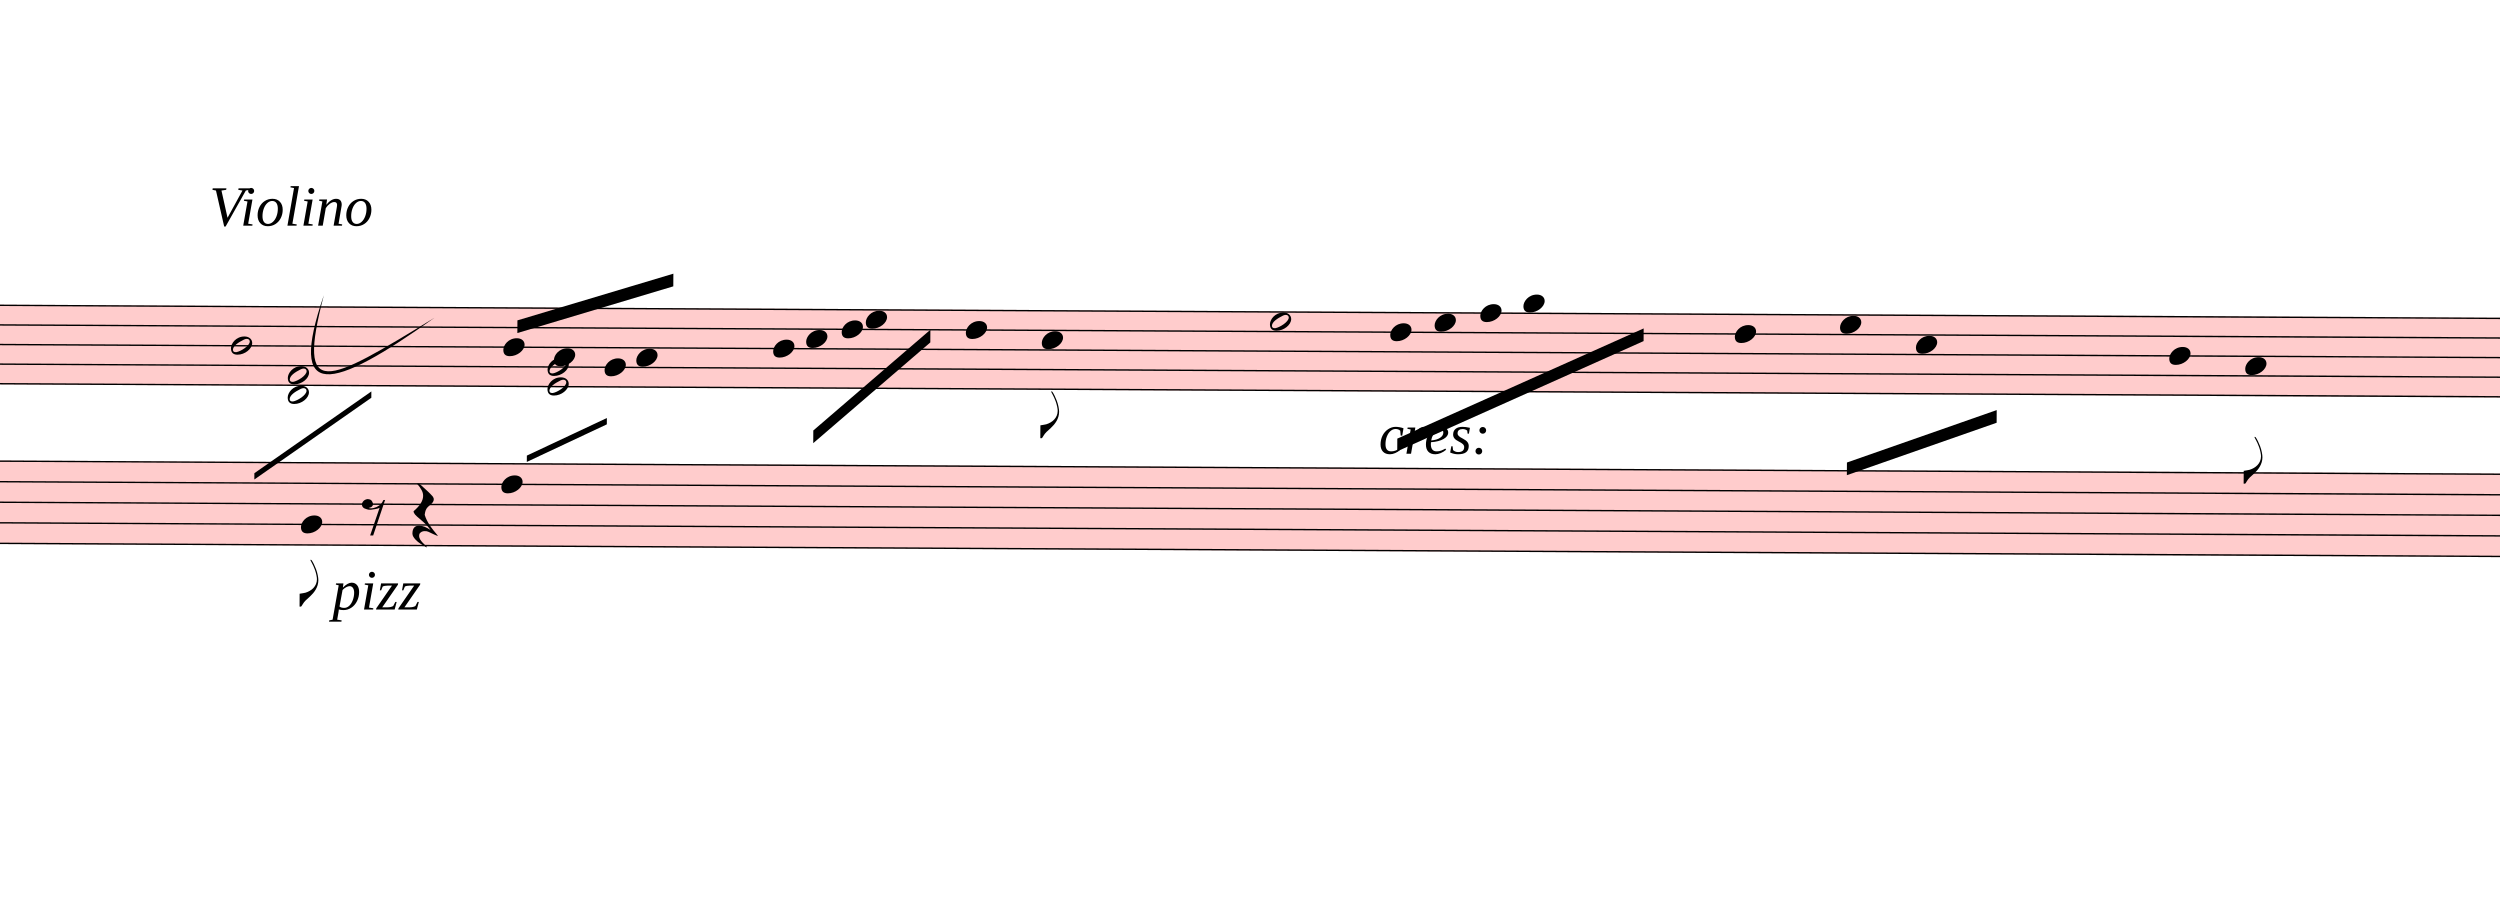
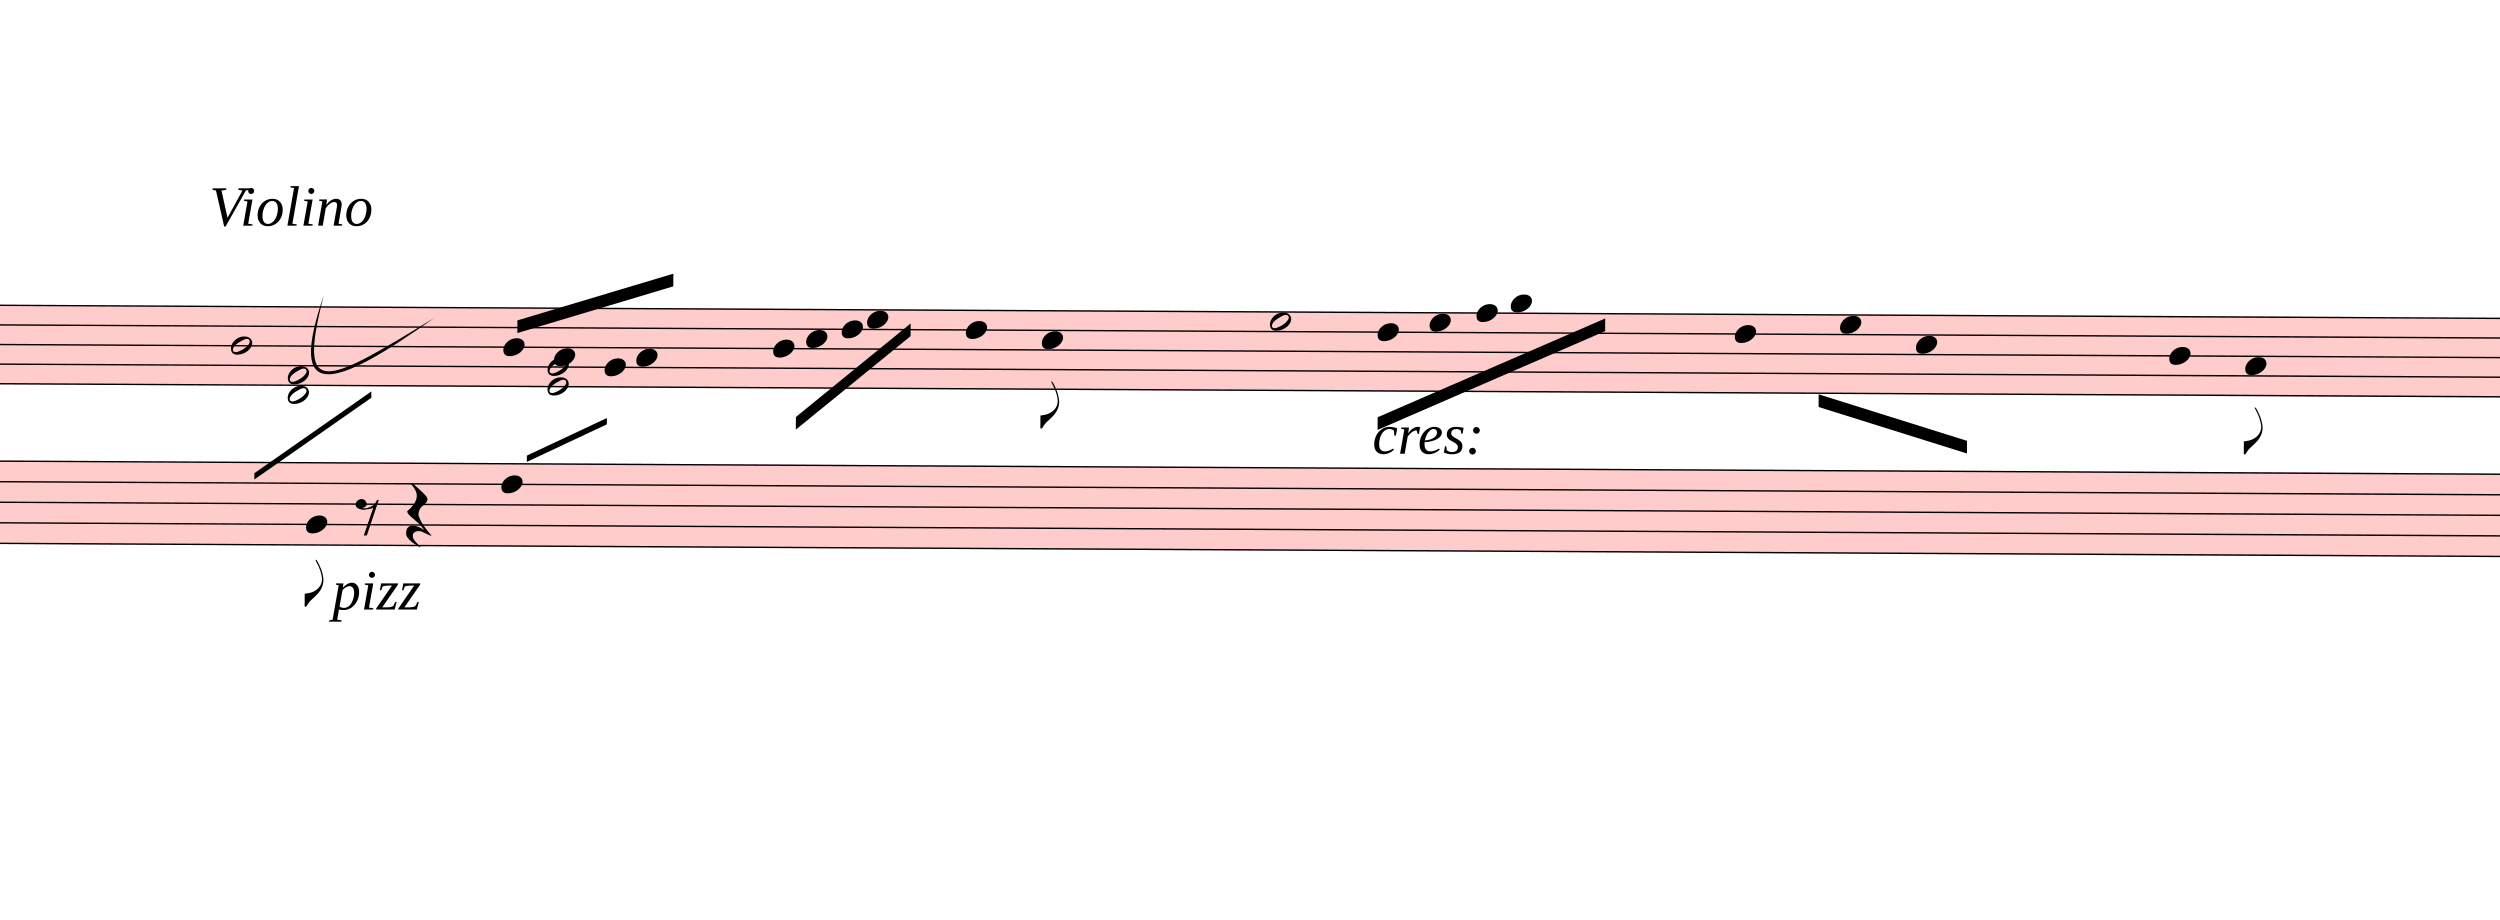
<svg xmlns="http://www.w3.org/2000/svg" viewBox="3975 -685.125 17760 6530.625" version="1.1" overflow="visible">
  <defs>
    <style type="text/css">
    /* .staff * {
      fill: #000;
      stroke: #000;
    }

    .deletionBack {
      fill: #00000033;
    } */
  </style>
    <symbol id="sym_notehead_half" viewBox="0 0 1000 1000" overflow="inherit">
      <path transform="scale(1,-1)" d="M278 64c0 22 -17 39 -43 39c-12 0 -26 -3 -41 -10c-85 -43 -165 -94 -165 -156c5 -25 15 -32 49 -32c67 11 200 95 200 159zM0 -36c0 68 73 174 200 174c66 0 114 -39 114 -97c0 -84 -106 -173 -218 -173c-64 0 -96 32 -96 96z" />
    </symbol>
    <symbol id="sym_notehead_quarter" viewBox="0 0 1000 1000" overflow="inherit">
      <path transform="scale(1,-1)" d="M0 -39c0 68 73 172 200 172c66 0 114 -37 114 -95c0 -84 -106 -171 -218 -171c-64 0 -96 30 -96 94z" />
    </symbol>
    <symbol id="sym_flag_eighth_down" viewBox="0 0 1000 1000" overflow="inherit">
      <path transform="scale(1,-1)" d="M179 646c-4 8 -17 30 -18 33l-4 10c0 3 2 5 5 5s7 -2 13 -7c23 -33 46 -81 66 -132c22 -57 35 -125 35 -163c0 -104 -60 -183 -122 -241c-63 -59 -57 -53 -61 -56c-38 -34 -63 -95 -71 -95h-22v190c40 7 69 11 87 16c88 27 168 95 168 200c0 30 -12 89 -30 138 c-17 47 -31 73 -46 102z" />
    </symbol>
    <symbol id="sym_rest_rest8th" viewBox="0 0 1000 1000" overflow="inherit">
      <path transform="scale(1,-1)" d="M0 123c7 34 33 56 69 60c29 -3 43 -9 53 -29c4 -8 7 -15 10 -22c0 -21 -1 -25 -11 -35c-5 -8 -18 -14 -40 -20l12 -3l15 -1c44 0 97 26 122 56c10 11 18 26 24 42c7 1 15 2 22 3l-140 -424h-36l111 330c-10 -6 -27 -12 -53 -16l-52 -8h-10l-20 1c-1 0 -8 3 -21 6 c-37 9 -55 28 -55 60z" />
    </symbol>
    <symbol id="sym_rest_restQuarter" viewBox="0 0 1000 1000" overflow="inherit">
      <path transform="scale(1,-1)" d="M107 292c-13 24 -30 49 -52 71c-1 1 0 2 0 3l-2 2c3 3 4 4 6 4c12 0 26 -7 40 -20s44 -40 89 -81c26 -24 28 -29 46 -47c4 -4 8 -9 10 -14c6 -8 8 -16 8 -27c0 -19 -12 -40 -36 -61c-28 -23 -49 -38 -61 -73c-4 -11 -7 -27 -10 -50c13 -43 34 -83 59 -121 c31 -47 59 -79 101 -129c-8 0 -26 7 -54 20l-62 29l-21 6l-23 1c-25 0 -45 -10 -60 -30l-4 -14l-1 -12c0 -33 20 -56 39 -78c8 -9 17 -18 26 -26c17 -15 27 -24 28 -30l-3 -3c-11 5 -19 10 -25 15c-9 3 -37 21 -45 26c-24 14 -45 32 -63 51c-19 21 -37 44 -37 71 c0 63 27 95 80 95c41 0 86 -18 136 -52c-19 26 -37 48 -55 66c-23 23 -48 44 -73 65c-28 23 -47 40 -58 53s-17 26 -18 39c75 64 113 125 113 183c0 27 -7 48 -18 68z" />
    </symbol>
  </defs>
  <g class="rastrums">
    <g class="rastrum" data-id="rbb9a2f59-1012-40ca-836f-c3c46eeed721" style="transform: rotate(0.3deg); transform-origin: 3105px 1458px;">
      <g class="rastrum bounding-box" data-id="bbox-rbb9a2f59-1012-40ca-836f-c3c46eeed721">
        <rect x="3105" y="1458" width="22455" height="567" fill="#ff000033" />
      </g>
      <path d="M3105 1463 L25560 1463" stroke-width="10" stroke="black" />
      <path d="M3105 1602.25 L25560 1602.25" stroke-width="10" stroke="black" />
      <path d="M3105 1741.5 L25560 1741.5" stroke-width="10" stroke="black" />
      <path d="M3105 1880.75 L25560 1880.75" stroke-width="10" stroke="black" />
      <path d="M3105 2020 L25560 2020" stroke-width="10" stroke="black" />
    </g>
    <g class="rastrum" data-id="r3a85d6f3-6b1a-464d-8e9f-9ada4794c51b" style="transform: rotate(0.3deg); transform-origin: 3051px 2565px;">
      <g class="rastrum bounding-box" data-id="bbox-r3a85d6f3-6b1a-464d-8e9f-9ada4794c51b">
        <rect x="3051" y="2565" width="22428" height="594" fill="#ff000033" />
      </g>
      <path d="M3051 2570 L25479 2570" stroke-width="10" stroke="black" />
      <path d="M3051 2716 L25479 2716" stroke-width="10" stroke="black" />
      <path d="M3051 2862 L25479 2862" stroke-width="10" stroke="black" />
      <path d="M3051 3008 L25479 3008" stroke-width="10" stroke="black" />
      <path d="M3051 3154 L25479 3154" stroke-width="10" stroke="black" />
    </g>
  </g>
  <g class="draft" data-label="1" data-id="dbf3d3f0b-9058-45c5-8218-626ebb07baf7">
    <g class="system" data-id="sa2620c2d-f027-4334-8a12-99b06c12bf9f">
      <g class="staff" data-n="1" data-rastrum="rbb9a2f59-1012-40ca-836f-c3c46eeed721" style="transform: rotate(0.3deg); transform-origin: 3105px 1458px;">
        <g class="note" data-id="d9bf0bf77-9f3e-407f-a1e4-516213ff2e48" data-stem.dir="up">
          <g class="notehead">
            <use href="#sym_notehead_half" height="480px" width="480px" x="5625" y="1741.5" />
          </g>
          <g class="stem">
            <path d="M5775 1254.125 L5775 1741.5" stroke-width="14" />
          </g>
        </g>
        <g class="note" data-id="d8a8dab20-a8a0-462c-b94a-73673378291a" data-stem.dir="up">
          <g class="notehead">
            <use href="#sym_notehead_quarter" height="480px" width="480px" x="7560" y="1741.5" />
          </g>
          <g class="stem">
            <path d="M7710 1114.875 L7710 1741.5" stroke-width="14" />
          </g>
        </g>
        <g class="note" data-id="d75123f5c-cddb-4e13-8ace-8b5a9979ca34" data-stem.dir="up">
          <g class="notehead">
            <use href="#sym_notehead_quarter" height="480px" width="480px" x="7920" y="1811.125" />
          </g>
          <g class="stem">
            <path d="M8070 1114.875 L8070 1811.125" stroke-width="14" />
          </g>
        </g>
        <g class="note" data-id="df4b353e7-f1f9-4250-8a07-cc5fea5f2cbc" data-stem.dir="up">
          <g class="notehead">
            <use href="#sym_notehead_quarter" height="480px" width="480px" x="8280" y="1880.75" />
          </g>
          <g class="stem">
            <path d="M8430 1254.125 L8430 1880.75" stroke-width="14" />
          </g>
        </g>
        <g class="note" data-id="d0691b191-961c-440f-8ca8-956dfb3fbede" data-stem.dir="up">
          <g class="notehead">
            <use href="#sym_notehead_quarter" height="480px" width="480px" x="8505" y="1811.125" />
          </g>
          <g class="stem">
            <path d="M8655 1114.875 L8655 1811.125" stroke-width="14" />
          </g>
        </g>
        <g class="note" data-id="dd2d1741f-c4d3-421b-b446-bbcc98bc5670" data-stem.dir="down">
          <g class="notehead">
            <use href="#sym_notehead_quarter" height="480px" width="480px" x="9477" y="1741.5" />
          </g>
          <g class="stem">
-             <path d="M9477 1741.5 L9477 2228.875" stroke-width="14" />
+             <path d="M9477 1741.5 L9477 2089.625" stroke-width="14" />
          </g>
        </g>
        <g class="note" data-id="dfd776b82-7787-4782-8817-2589076d98c9" data-stem.dir="down">
          <g class="notehead">
            <use href="#sym_notehead_quarter" height="480px" width="480px" x="9711" y="1671.875" />
          </g>
          <g class="stem">
-             <path d="M9711 1671.875 L9711 2159.25" stroke-width="14" />
+             <path d="M9711 1671.875 L9711 2089.625" stroke-width="14" />
          </g>
        </g>
        <g class="note" data-id="d8093c33a-4114-4f93-8488-1fcba6d4c2f6" data-stem.dir="down">
          <g class="notehead">
            <use href="#sym_notehead_quarter" height="480px" width="480px" x="9963" y="1602.25" />
          </g>
          <g class="stem">
-             <path d="M9963 1602.25 L9963 2020" stroke-width="14" />
+             <path d="M9963 1602.25 L9963 1950.375" stroke-width="14" />
          </g>
        </g>
        <g class="note" data-id="d31edacc9-2126-49aa-ad6e-b828c8e1045d" data-stem.dir="down">
          <g class="notehead">
-             <use href="#sym_notehead_quarter" height="480px" width="480px" x="10134" y="1532.625" />
-           </g>
-           <g class="stem">
-             <path d="M10134 1532.625 L10134 1950.375" stroke-width="14" />
+             <use href="#sym_notehead_quarter" height="480px" width="480px" x="10143" y="1532.625" />
+           </g>
+           <g class="stem">
+             <path d="M10143 1532.625 L10143 1880.75" stroke-width="14" />
          </g>
        </g>
        <g class="note" data-id="dab542c87-1f44-43d7-92c1-37a6531069d7" data-stem.dir="down">
          <g class="notehead">
            <use href="#sym_notehead_quarter" height="480px" width="480px" x="10845" y="1602.25" />
          </g>
          <g class="stem">
-             <path d="M10845 1602.25 L10845 2368.125" stroke-width="14" />
+             <path d="M10845 1602.25 L10845 2228.875" stroke-width="14" />
          </g>
        </g>
        <g class="note" data-id="da0d0bb75-75e0-4237-bb0e-b28a83fbc732" data-stem.dir="down">
          <g class="notehead">
            <use href="#sym_notehead_quarter" height="480px" width="480px" x="11385" y="1671.875" />
          </g>
          <g class="stem">
-             <path d="M11385 1671.875 L11385 2368.125" stroke-width="14" />
+             <path d="M11385 1671.875 L11385 2298.5" stroke-width="14" />
            <g class="flag down">
-               <use href="#sym_flag_eighth_down" height="480px" width="480px" x="11378" y="2368.125" />
+               <use href="#sym_flag_eighth_down" height="480px" width="480px" x="11378" y="2298.5" />
            </g>
          </g>
        </g>
        <g class="note" data-id="d32348404-9559-48d9-b89a-570893c84070" data-stem.dir="down">
          <g class="notehead">
            <use href="#sym_notehead_half" height="480px" width="480px" x="13005" y="1532.625" />
          </g>
          <g class="stem">
-             <path d="M13005 1532.625 L13005 2577" stroke-width="14" />
+             <path d="M13005 1532.625 L13005 2437.75" stroke-width="14" />
          </g>
        </g>
        <g class="note" data-id="d4ed36221-160c-40d7-8302-67b061447821" data-stem.dir="down">
          <g class="notehead">
-             <use href="#sym_notehead_quarter" height="480px" width="480px" x="13860" y="1602.25" />
-           </g>
-           <g class="stem">
-             <path d="M13860 1602.25 L13860 2437.75" stroke-width="14" />
+             <use href="#sym_notehead_quarter" height="480px" width="480px" x="13770" y="1602.25" />
+           </g>
+           <g class="stem">
+             <path d="M13770 1602.25 L13770 2298.5" stroke-width="14" />
          </g>
        </g>
        <g class="note" data-id="d9962fa6b-2f1f-4fd4-af8a-f045de489ad1" data-stem.dir="down">
          <g class="notehead">
-             <use href="#sym_notehead_quarter" height="480px" width="480px" x="14175" y="1532.625" />
-           </g>
-           <g class="stem">
-             <path d="M14175 1532.625 L14175 2437.75" stroke-width="14" />
+             <use href="#sym_notehead_quarter" height="480px" width="480px" x="14139" y="1532.625" />
+           </g>
+           <g class="stem">
+             <path d="M14139 1532.625 L14139 2298.5" stroke-width="14" />
          </g>
        </g>
        <g class="note" data-id="d59ca452a-e5cf-4a12-a615-21687f4b6399" data-stem.dir="down">
          <g class="notehead">
-             <use href="#sym_notehead_quarter" height="480px" width="480px" x="14499" y="1463" />
-           </g>
-           <g class="stem">
-             <path d="M14499 1463 L14499 2228.875" stroke-width="14" />
+             <use href="#sym_notehead_quarter" height="480px" width="480px" x="14472" y="1463" />
+           </g>
+           <g class="stem">
+             <path d="M14472 1463 L14472 2089.625" stroke-width="14" />
          </g>
        </g>
        <g class="note" data-id="d786c0f54-5b3c-4b0c-8d5d-fcef9244df17" data-stem.dir="down">
          <g class="notehead">
-             <use href="#sym_notehead_quarter" height="480px" width="480px" x="14805" y="1393.375" />
+             <use href="#sym_notehead_quarter" height="480px" width="480px" x="14715" y="1393.375" />
          </g>
          <g class="ledgerLines above" />
          <g class="stem">
-             <path d="M14805 1393.375 L14805 2228.875" stroke-width="14" />
+             <path d="M14715 1393.375 L14715 2159.25" stroke-width="14" />
          </g>
        </g>
        <g class="note" data-id="d997f50a8-d634-42af-9247-45c2091b213f" data-stem.dir="down">
          <g class="notehead">
            <use href="#sym_notehead_quarter" height="480px" width="480px" x="16308" y="1602.25" />
          </g>
          <g class="stem">
-             <path d="M16308 1602.25 L16308 2646.625" stroke-width="14" />
+             <path d="M16308 1602.25 L16308 2507.375" stroke-width="14" />
          </g>
        </g>
        <g class="note" data-id="d02afe45a-d44d-4e35-8f83-6e360d185cc9" data-stem.dir="down">
          <g class="notehead">
            <use href="#sym_notehead_quarter" height="480px" width="480px" x="17055" y="1532.625" />
          </g>
          <g class="stem">
-             <path d="M17055 1532.625 L17055 2368.125" stroke-width="14" />
+             <path d="M17055 1532.625 L17055 2228.875" stroke-width="14" />
          </g>
        </g>
        <g class="note" data-id="d9b8da2a4-e778-4af2-a3cc-574afb236ea3" data-stem.dir="down">
          <g class="notehead">
            <use href="#sym_notehead_quarter" height="480px" width="480px" x="17595" y="1671.875" />
          </g>
          <g class="stem">
-             <path d="M17595 1671.875 L17595 2716.25" stroke-width="14" />
+             <path d="M17595 1671.875 L17595 2577" stroke-width="14" />
          </g>
        </g>
        <g class="note" data-id="dbc1ca542-9e53-4c5d-b1fa-6a91f72c782f" data-stem.dir="down">
          <g class="notehead">
            <use href="#sym_notehead_quarter" height="480px" width="480px" x="19395" y="1741.5" />
          </g>
          <g class="stem">
-             <path d="M19395 1741.5 L19395 2577" stroke-width="14" />
+             <path d="M19395 1741.5 L19395 2437.75" stroke-width="14" />
          </g>
        </g>
        <g class="note" data-id="dd66b1269-6d03-4d85-b1b9-a21c3f8a1f95" data-stem.dir="down">
          <g class="notehead">
            <use href="#sym_notehead_quarter" height="480px" width="480px" x="19935" y="1811.125" />
          </g>
          <g class="stem">
-             <path d="M19935 1811.125 L19935 2646.625" stroke-width="14" />
+             <path d="M19935 1811.125 L19935 2437.75" stroke-width="14" />
            <g class="flag down">
-               <use href="#sym_flag_eighth_down" height="480px" width="480px" x="19928" y="2646.625" />
+               <use href="#sym_flag_eighth_down" height="480px" width="480px" x="19928" y="2437.75" />
            </g>
          </g>
        </g>
        <g class="chord" data-id="da1a328e6-23c7-4358-877c-d222331278b3" data-stem.dir="down">
          <g class="notehead">
            <use href="#sym_notehead_half" height="480px" width="480px" x="6030" y="1950.375" />
          </g>
          <g class="notehead">
            <use href="#sym_notehead_half" height="480px" width="480px" x="6030" y="2089.625" />
          </g>
          <g class="ledgerLines below" />
          <g class="stem">
            <path d="M6030 1950.375 L6030 2577" stroke-width="14" />
          </g>
        </g>
        <g class="chord" data-id="dbe323294-255f-4004-9e61-c1f898258633" data-stem.dir="down">
          <g class="notehead">
            <use href="#sym_notehead_half" height="480px" width="480px" x="7875" y="1880.75" />
          </g>
          <g class="notehead">
            <use href="#sym_notehead_half" height="480px" width="480px" x="7875" y="2020" />
          </g>
          <g class="stem">
            <path d="M7875 1880.75 L7875 2507.375" stroke-width="14" />
          </g>
        </g>
      </g>
      <g class="staff" data-n="2" data-rastrum="r3a85d6f3-6b1a-464d-8e9f-9ada4794c51b" style="transform: rotate(0.3deg); transform-origin: 3051px 2565px;">
        <g class="note" data-id="de035a401-1aa7-478d-81a3-4abf4023ffd5" data-stem.dir="down">
          <g class="notehead">
-             <use href="#sym_notehead_quarter" height="480px" width="480px" x="6129" y="3008" />
-           </g>
-           <g class="stem">
-             <path d="M6129 3008 L6129 3592" stroke-width="14" />
+             <use href="#sym_notehead_quarter" height="480px" width="480px" x="6165" y="3008" />
+           </g>
+           <g class="stem">
+             <path d="M6165 3008 L6165 3592" stroke-width="14" />
            <g class="flag down">
-               <use href="#sym_flag_eighth_down" height="480px" width="480px" x="6122" y="3592" />
+               <use href="#sym_flag_eighth_down" height="480px" width="480px" x="6158" y="3592" />
            </g>
          </g>
        </g>
        <g class="note" data-id="d58ed9dab-5988-4329-97e7-6aea8e859dfa" data-stem.dir="down">
          <g class="notehead">
            <use href="#sym_notehead_quarter" height="480px" width="480px" x="7551" y="2716" />
          </g>
          <g class="stem">
-             <path d="M7551 2716 L7551 3738" stroke-width="14" />
+             <path d="M7551 2716 L7551 3665" stroke-width="14" />
          </g>
        </g>
        <g class="rest" data-id="dc91a306a-5998-4134-a6c3-031d9e883a9e">
-           <use href="#sym_rest_rest8th" height="597px" width="597px" x="6561" y="2935" />
+           <use href="#sym_rest_rest8th" height="597px" width="597px" x="6516" y="2935" />
        </g>
        <g class="rest" data-id="d32bcd64f-f3bd-4d03-a61c-bf98fc408baf">
-           <use href="#sym_rest_restQuarter" height="597px" width="597px" x="6921" y="2935" />
+           <use href="#sym_rest_restQuarter" height="597px" width="597px" x="6876" y="2935" />
        </g>
      </g>
      <g class="barLine" data-id="d97edd4b5-e5a5-4f01-9b69-da7f89e227bc">
        <path d="M7129.8 1176.3 L6949.8 2618.1" stroke-width="27" />
      </g>
      <g class="barLine" data-id="d0da663df-6fd0-4fdc-8720-40a11a1d63c3">
        <path d="M9156.6 1429.2 L9165.6 3840.3" stroke-width="27" />
      </g>
      <g class="barLine" data-id="d59ad613c-1f28-44c4-b5ab-c0ffca466017">
        <path d="M10658.7 1458 L10458 2998.8" stroke-width="27" />
      </g>
      <g class="barLine" data-id="d4bb2271e-f014-4333-a090-da83f49c8b5b">
        <path d="M12793.5 1792.8 L12835.8 3224.7" stroke-width="27" />
      </g>
      <g class="barLine" data-id="d02b348af-2fbd-4b0b-91e0-ff0265431e2b">
        <path d="M13622.4 1349.1 L13505.4 3660.3" stroke-width="27" />
      </g>
      <g class="barLine" data-id="d4d303153-2f37-4168-8045-2f9bf3500348">
        <path d="M15975 1383.3 L16159.5 4045.5" stroke-width="27" />
      </g>
      <g class="barLine" data-id="dc778a891-d1e8-4e8e-9300-6af2e70c52d1">
        <path d="M18712.8 1374.3 L18520.2 3718.8" stroke-width="27" />
      </g>
      <g class="beam" data-id="b957815c4-14c2-4ce1-aee0-e0a6f82385b5" style="transform: rotate(0.3deg); transform-origin: 3105px 1458px;">
        <polygon points="7659,1550.7 8765.1,1213.2 8765.1,1303.2 7659,1640.7" stroke-opacity="1" fill-opacity="1" />
      </g>
      <g class="beam" data-id="b5200619e-92c0-4c8f-9138-295474771837" style="transform: rotate(0.3deg); transform-origin: 3105px 1458px;">
-         <polygon points="9765,2322 10593,1602 10593,1692 9765,2412" stroke-opacity="1" fill-opacity="1" />
+         <polygon points="9640.8,2226.6 10452.6,1557.9 10452.6,1647.9 9640.8,2316.6" stroke-opacity="1" fill-opacity="1" />
      </g>
      <g class="beam" data-id="b0fbb01d7-2409-4c7d-90f5-0b1096c10ec3" style="transform: rotate(0.3deg); transform-origin: 3105px 1458px;">
-         <polygon points="13914,2358 15660,1566 15660,1656 13914,2448" stroke-opacity="1" fill-opacity="1" />
+         <polygon points="13773.6,2206.8 15386.4,1496.7 15386.4,1586.7 13773.6,2296.8" stroke-opacity="1" fill-opacity="1" />
      </g>
      <g class="beam" data-id="bbee8a3ce-54fd-4015-832f-71751fa441b2" style="transform: rotate(0.3deg); transform-origin: 3105px 1458px;">
-         <polygon points="17109,2511 18171,2133 18171,2223 17109,2601" stroke-opacity="1" fill-opacity="1" />
+         <polygon points="16905.6,2027.7 17961.3,2352.6 17961.3,2442.6 16905.6,2117.7" stroke-opacity="1" fill-opacity="1" />
      </g>
      <g class="line bTrem" data-class="line bTrem" data-id="d86c60523-433b-44e7-946b-cf02d6ce15c3" style="transform: rotate(0.3deg); transform-origin: 3105px 1458px;">
        <polygon points="5796,2646 6624,2061 6624,2106 5796,2691" stroke-opacity="1" fill-opacity="1" />
      </g>
      <g class="line bTrem" data-class="line bTrem" data-id="dd77b6d7e-e894-4d9e-adee-36f0d12dba90" style="transform: rotate(0.3deg); transform-origin: 3105px 1458px;">
        <polygon points="7731,2511 8298,2241 8298,2286 7731,2556" stroke-opacity="1" fill-opacity="1" />
      </g>
      <g class="dir" data-id="deec5e195-8a69-4fe5-8dbc-28589f3f36f9" data-class="dir" id="deec5e195-8a69-4fe5-8dbc-28589f3f36f9" style="font-style: italic;">
        <text x="5463" y="918" text-anchor="start" font-size="0px" textLength="3960px">
          <tspan font-size="405px">Violino</tspan>
        </text>
      </g>
      <g class="dir" data-id="d9a268995-6394-4652-ba21-fe8a78a13c51" data-class="dir" id="d9a268995-6394-4652-ba21-fe8a78a13c51" style="font-style: italic;">
        <text x="6336" y="3645" text-anchor="start" font-size="0px" textLength="1170px">
          <tspan font-size="405px">pizz</tspan>
        </text>
      </g>
      <g class="dynam" data-id="dd6dc4082-69bd-4662-b578-88f1fa03cac2" data-class="dynam" id="dd6dc4082-69bd-4662-b578-88f1fa03cac2">
-         <text x="13770" y="2538" text-anchor="start" font-size="0px" textLength="1575px">
+         <text x="13725" y="2538" text-anchor="start" font-size="0px" textLength="1575px">
          <tspan id="dd6dc4082-69bd-4662-b578-88f1fa03cac2_tspan" class="text">
            <tspan font-size="405px" font-style="italic">cres:</tspan>
          </tspan>
        </text>
      </g>
      <g class="curve" data-id="d707a063b-0077-44c0-a044-56c0e212fe5d" data-class="curve">
        <path d="M6275.70,1412.10 C6076.80,2169.90 6292.80,2042.10 7061.40,1572.30 C6325.49,2095.96 6013.82,2171.61 6275.70,1412.10" stroke-width="9" stroke-linecap="round" stroke-linejoin="round" />
      </g>
    </g>
    <g class="deletions" />
  </g>
</svg>
